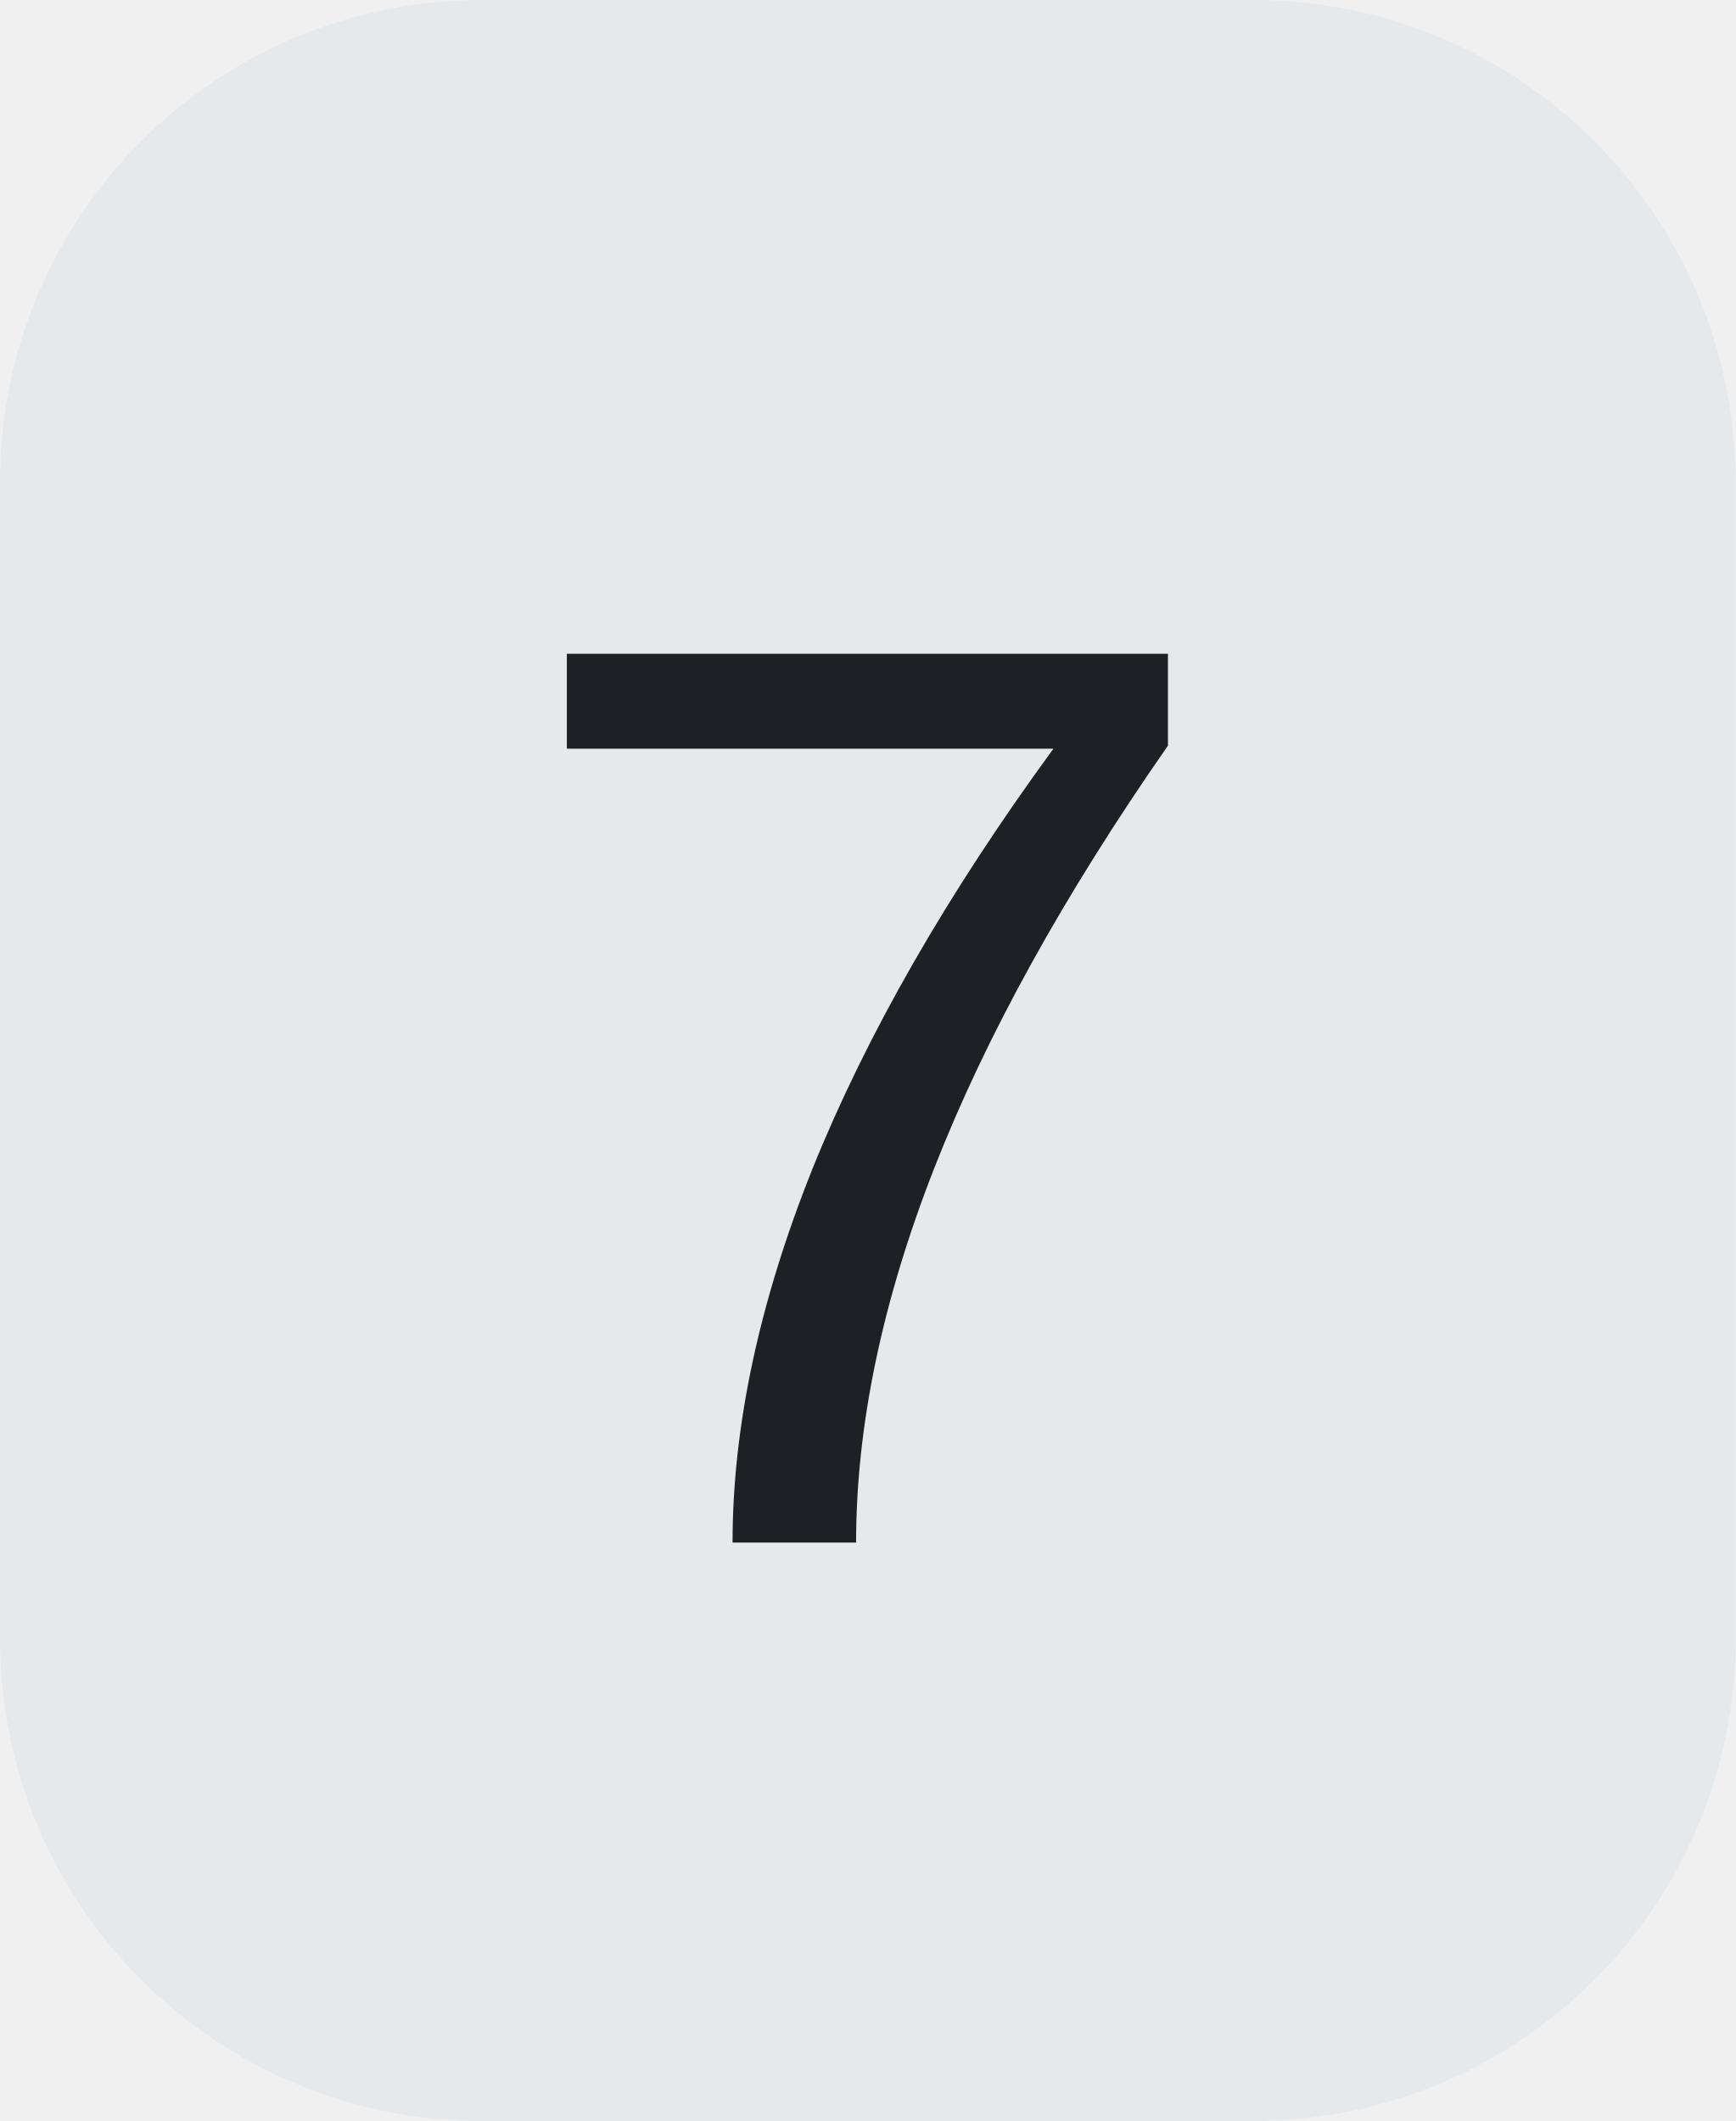
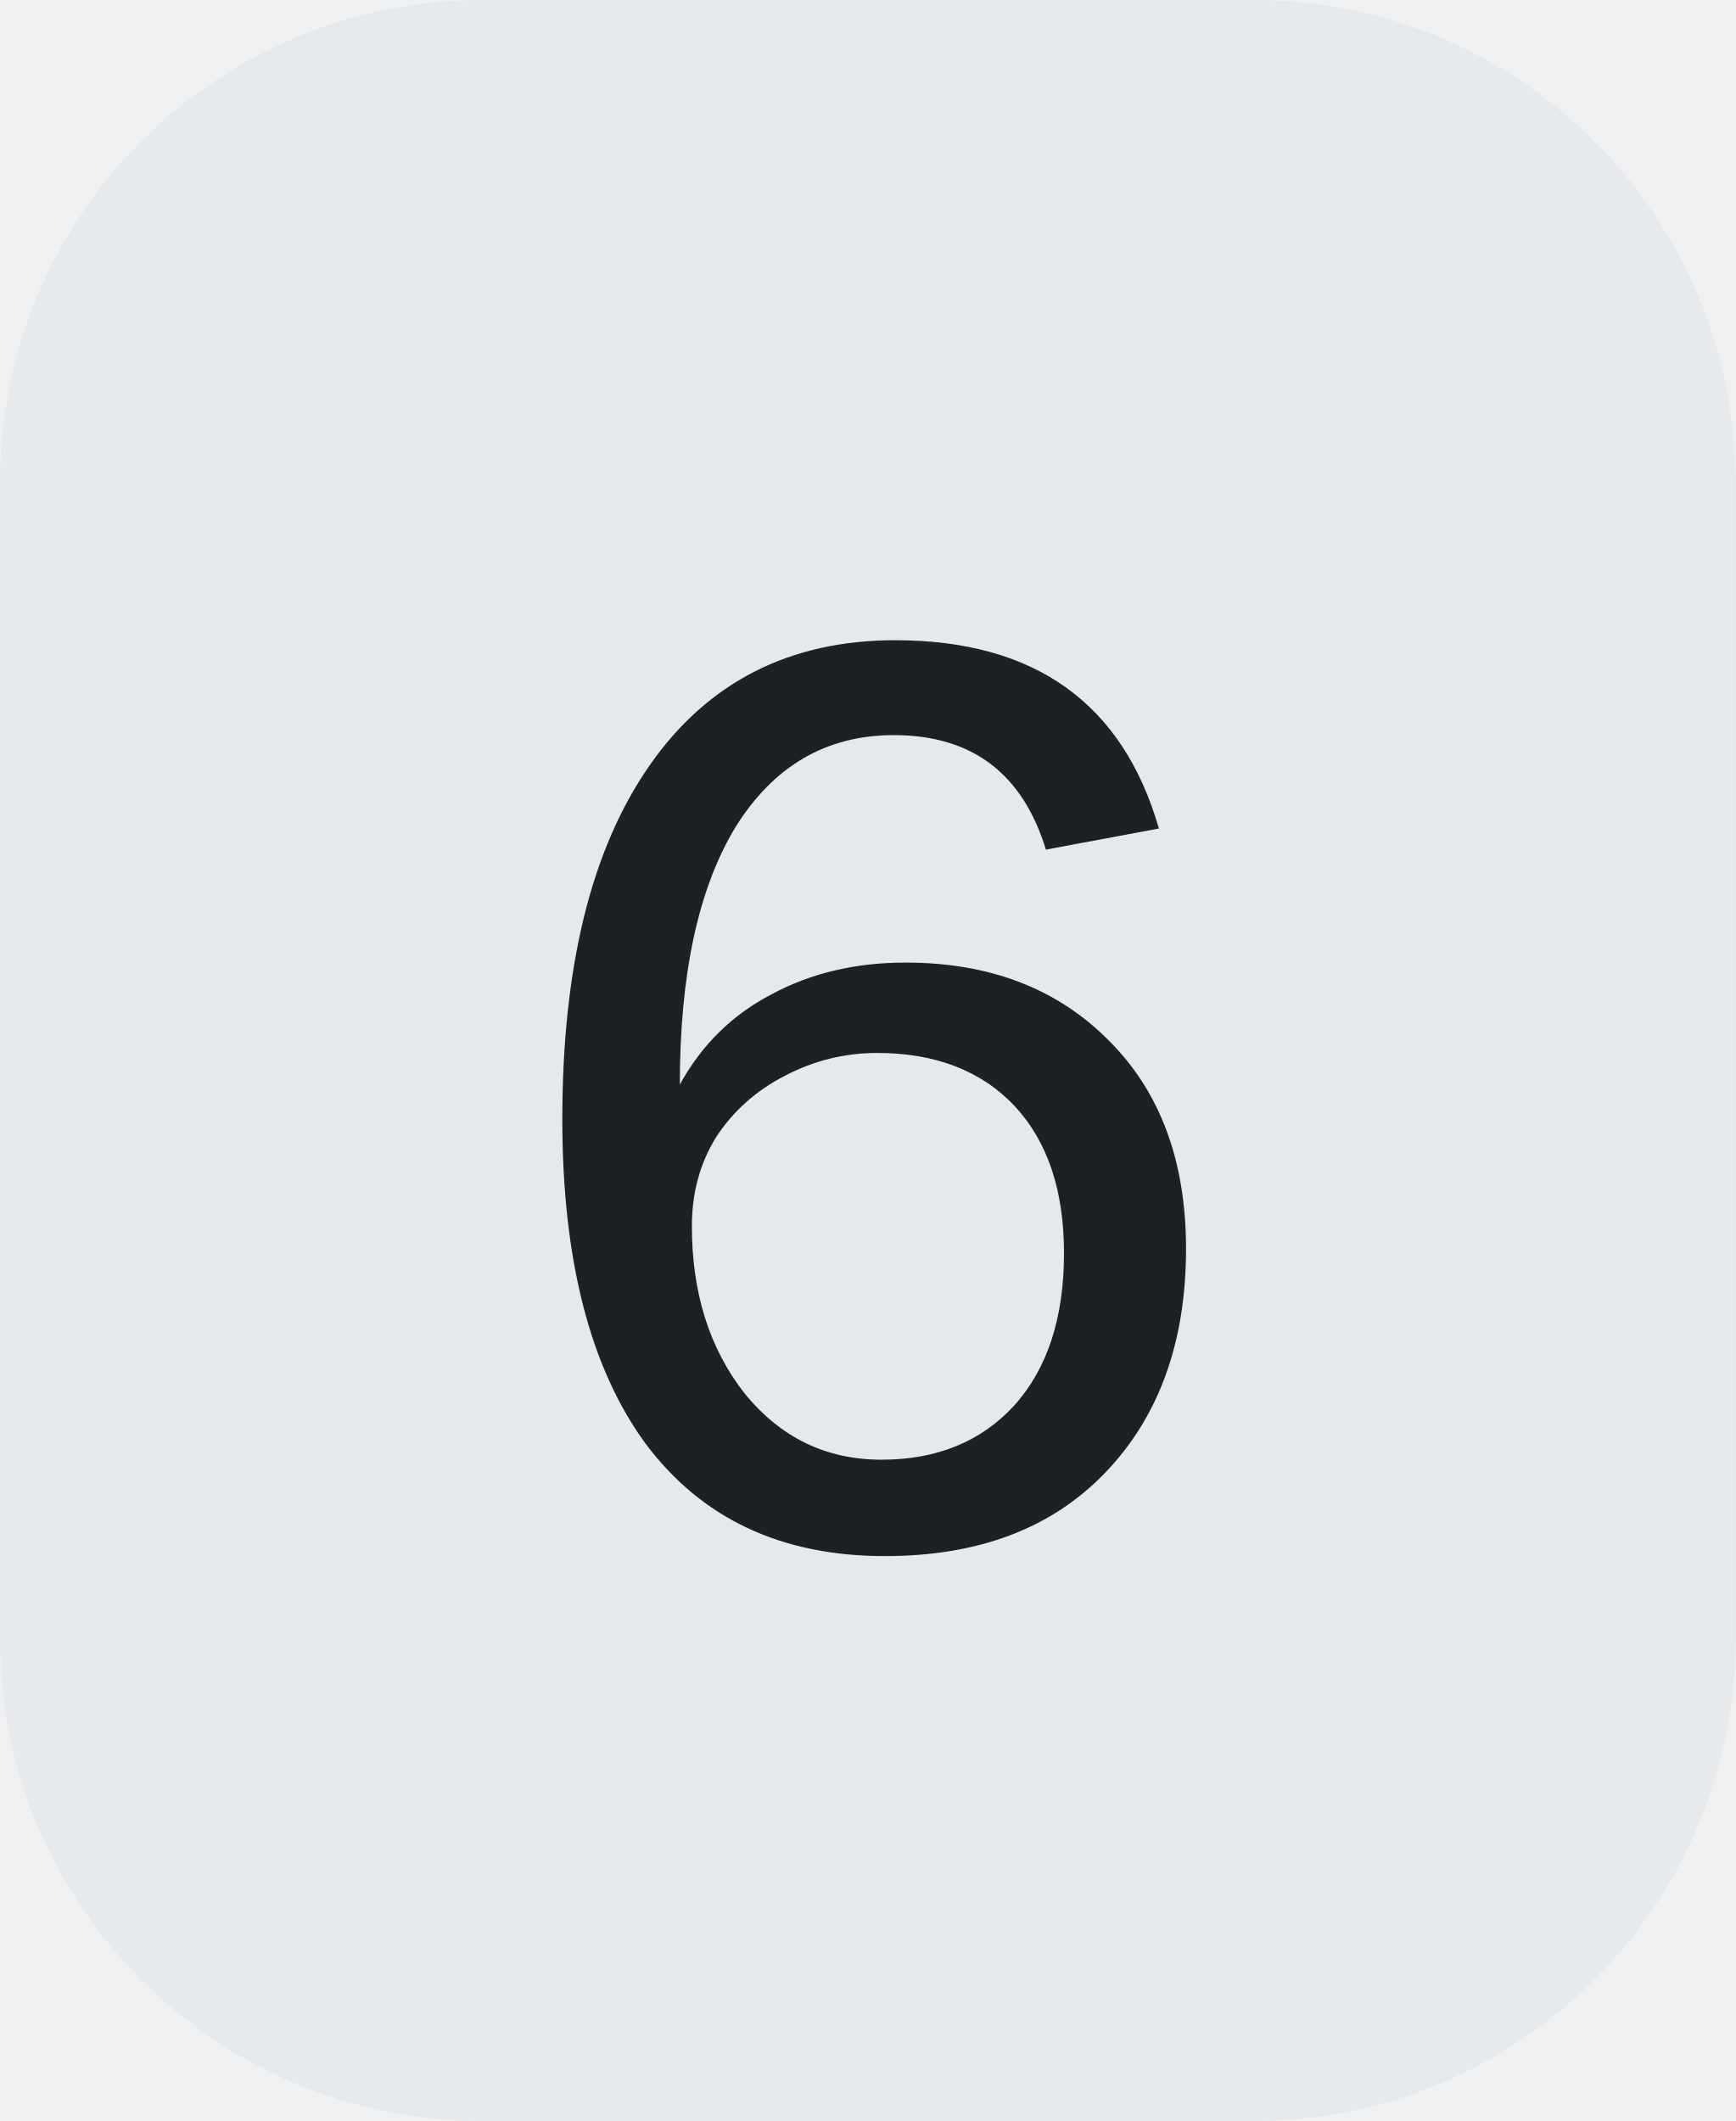
<svg xmlns="http://www.w3.org/2000/svg" width="18" height="22">
  <clipPath id="r">
    <rect width="18" height="22" rx="5" fill="#fff" />
  </clipPath>
  <g clip-path="url(#r)">
    <rect width="18" height="22" fill="#e5e9ec" />
  </g>
  <g fill="#1d2024" text-anchor="middle" font-family="Liberation Mono, monospace" text-rendering="geometricPrecision" font-size="14px">
-     <text x="9.0" y="16">7</text>
+     <text x="9.0" y="16">6</text>
  </g>
</svg>
